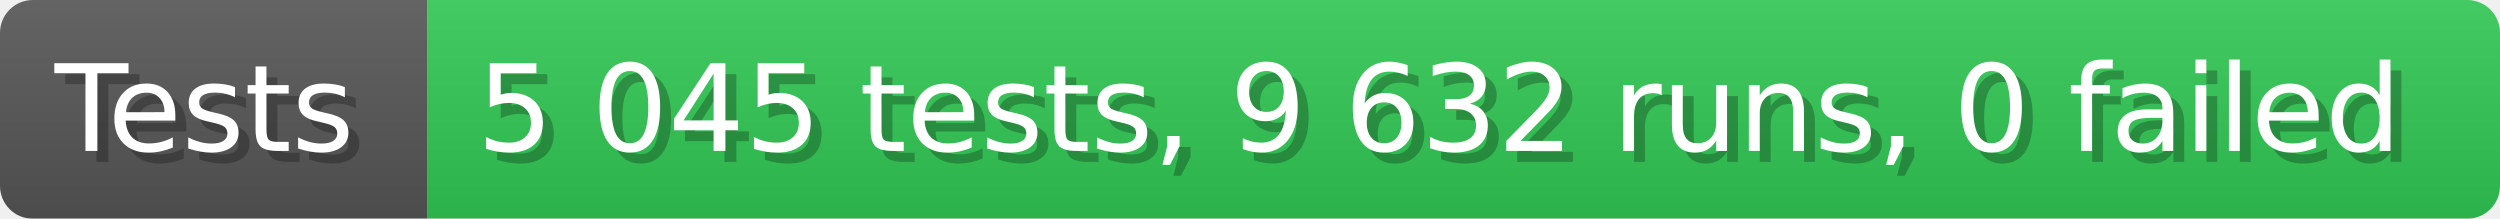
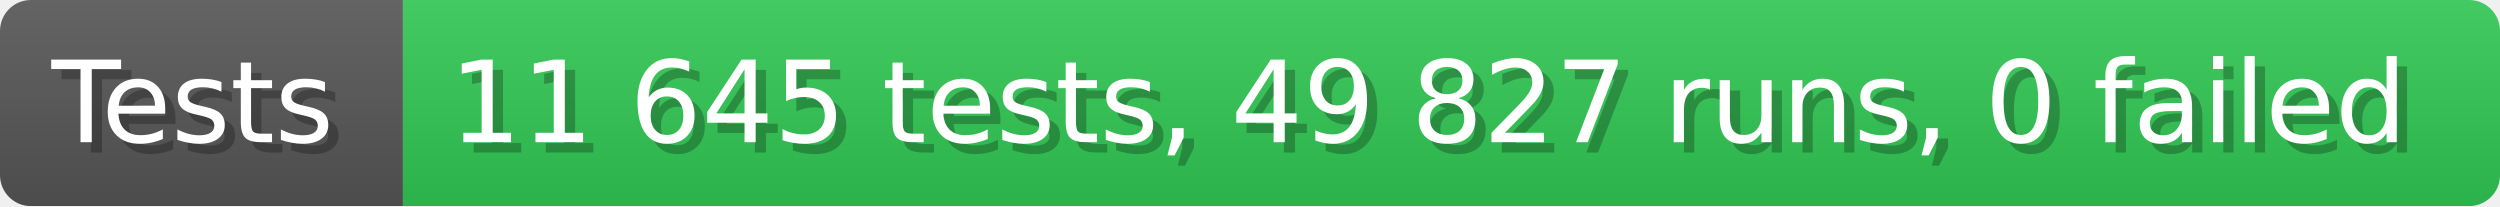
- <svg xmlns="http://www.w3.org/2000/svg" width="228.6" height="20" viewBox="0 0 2286 200" role="img" aria-label="Tests: 5 045 tests, 9 632 runs, 0 failed">
+ <svg xmlns="http://www.w3.org/2000/svg" width="242.6" height="20" viewBox="0 0 2426 200" role="img" aria-label="Tests: 11 645 tests, 49 827 runs, 0 failed">
  <linearGradient id="a" x2="0" y2="100%">
    <stop offset="0" stop-opacity=".1" stop-color="#EEE" />
    <stop offset="1" stop-opacity=".1" />
  </linearGradient>
  <mask id="m">
-     <rect width="2286" height="200" rx="30" fill="#FFF" />
+     <rect width="2426" height="200" rx="30" fill="#FFF" />
  </mask>
  <g mask="url(#m)">
    <rect width="391" height="200" fill="#555" />
-     <rect width="1895" height="200" fill="#31c653" x="391" />
-     <rect width="2286" height="200" fill="url(#a)" />
+     <rect width="2035" height="200" fill="#31c653" x="391" />
+     <rect width="2426" height="200" fill="url(#a)" />
  </g>
  <g aria-hidden="true" fill="#fff" text-anchor="start" font-family="Verdana,DejaVu Sans,sans-serif" font-size="110">
    <text x="60" y="148" textLength="291" fill="#000" opacity="0.25">Tests</text>
    <text x="50" y="138" textLength="291">Tests</text>
-     <text x="446" y="148" textLength="1795" fill="#000" opacity="0.25">5 045 tests, 9 632 runs, 0 failed</text>
-     <text x="436" y="138" textLength="1795">5 045 tests, 9 632 runs, 0 failed</text>
+     <text x="446" y="148" textLength="1935" fill="#000" opacity="0.25">11 645 tests, 49 827 runs, 0 failed</text>
+     <text x="436" y="138" textLength="1935">11 645 tests, 49 827 runs, 0 failed</text>
  </g>
</svg>
